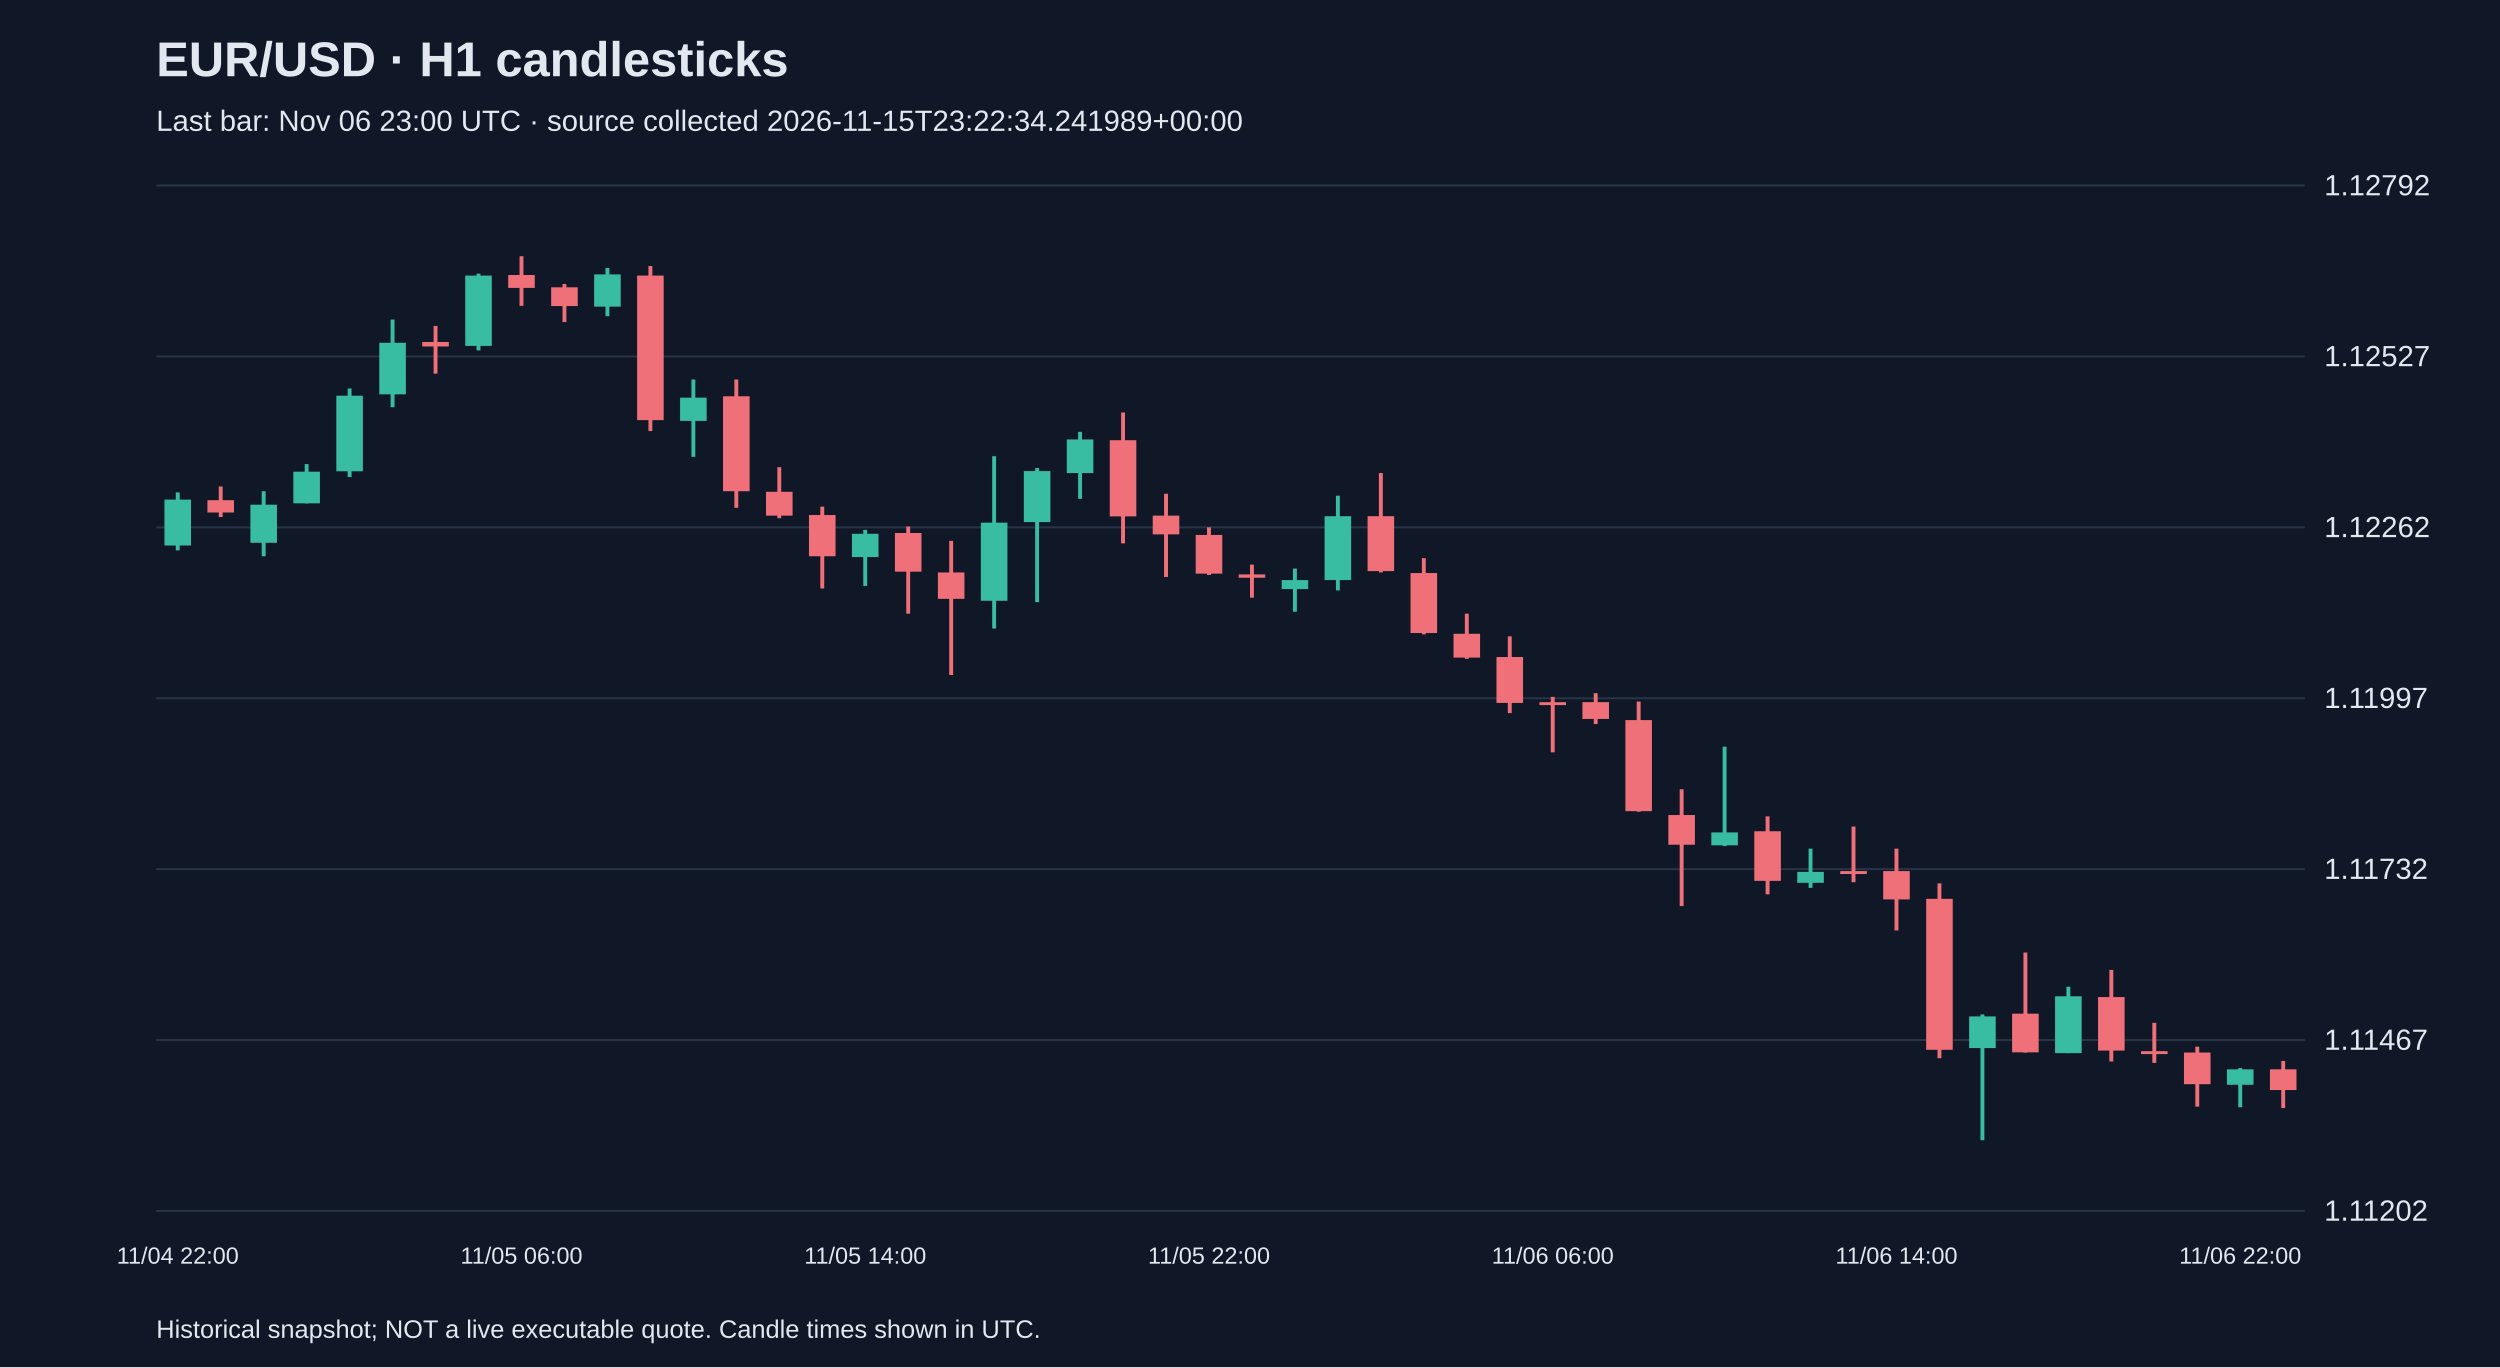
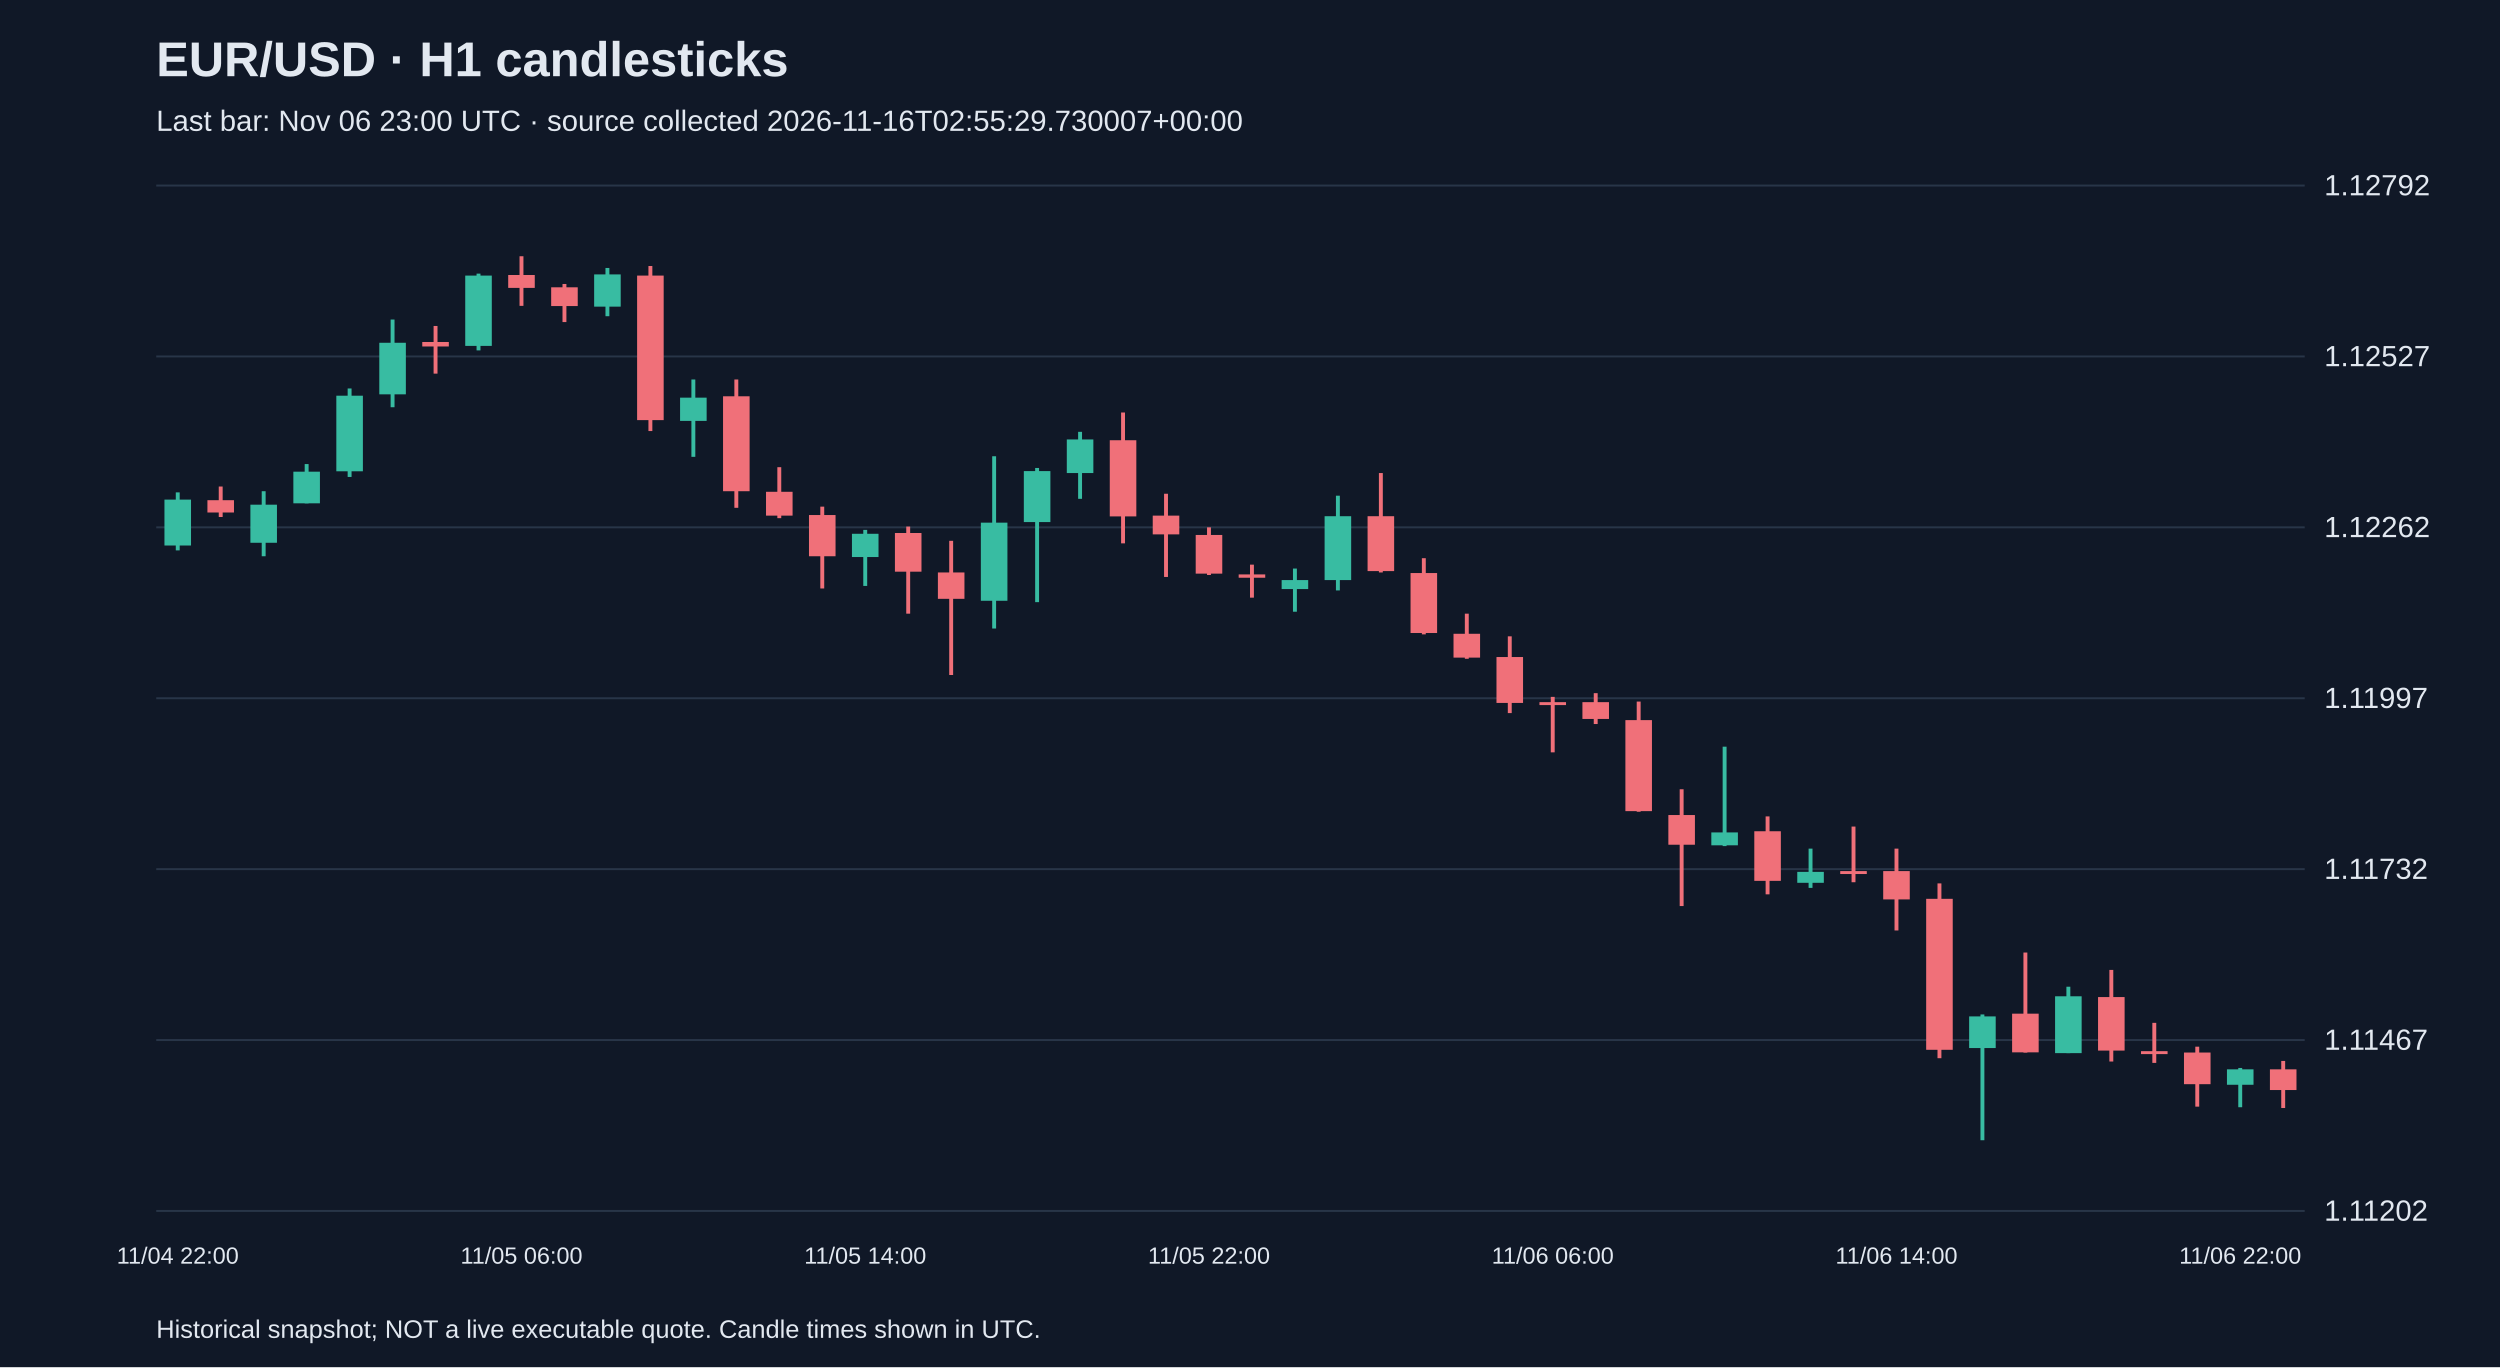
<svg xmlns="http://www.w3.org/2000/svg" viewBox="0 0 1280 700">
  <rect width="100%" height="100%" fill="#101827" />
  <style>text{font-family:Arial,sans-serif;fill:#e2e8f0}</style>
  <text x="80" y="39" font-size="25" font-weight="bold">EUR/USD · H1 candlesticks</text>
-   <text x="80" y="67" font-size="15" fill="#a6b1c5">Last bar: Nov 06 23:00 UTC · source collected 2026-11-15T23:22:34.241989+00:00</text>
+   <text x="80" y="67" font-size="15" fill="#a6b1c5">Last bar: Nov 06 23:00 UTC · source collected 2026-11-16T02:55:29.730007+00:00</text>
  <line x1="80" y1="620.0" x2="1180" y2="620.0" stroke="#283548" />
  <text x="1190" y="625.0" font-size="15">1.11202</text>
  <line x1="80" y1="532.5" x2="1180" y2="532.5" stroke="#283548" />
  <text x="1190" y="537.5" font-size="15">1.11467</text>
  <line x1="80" y1="445.0" x2="1180" y2="445.0" stroke="#283548" />
  <text x="1190" y="450.0" font-size="15">1.11732</text>
  <line x1="80" y1="357.5" x2="1180" y2="357.5" stroke="#283548" />
  <text x="1190" y="362.5" font-size="15">1.11997</text>
  <line x1="80" y1="270.0" x2="1180" y2="270.0" stroke="#283548" />
  <text x="1190" y="275.0" font-size="15">1.12262</text>
  <line x1="80" y1="182.5" x2="1180" y2="182.5" stroke="#283548" />
  <text x="1190" y="187.5" font-size="15">1.12527</text>
  <line x1="80" y1="95.0" x2="1180" y2="95.0" stroke="#283548" />
  <text x="1190" y="100.0" font-size="15">1.12792</text>
  <line x1="91.0" y1="252.1" x2="91.0" y2="281.8" stroke="#38bca2" stroke-width="2" />
  <rect x="84.2" y="255.8" width="13.6" height="23.5" fill="#38bca2" />
  <text x="91.0" y="647" text-anchor="middle" font-size="12">11/04 22:00</text>
  <line x1="113.0" y1="249.1" x2="113.0" y2="264.7" stroke="#f07079" stroke-width="2" />
  <rect x="106.2" y="256.1" width="13.6" height="6.3" fill="#f07079" />
  <line x1="135.0" y1="251.5" x2="135.0" y2="284.8" stroke="#38bca2" stroke-width="2" />
  <rect x="128.2" y="258.4" width="13.6" height="19.5" fill="#38bca2" />
  <line x1="157.0" y1="237.6" x2="157.0" y2="257.7" stroke="#38bca2" stroke-width="2" />
  <rect x="150.2" y="241.5" width="13.6" height="16.2" fill="#38bca2" />
  <line x1="179.0" y1="198.9" x2="179.0" y2="244.2" stroke="#38bca2" stroke-width="2" />
  <rect x="172.2" y="202.6" width="13.6" height="38.7" fill="#38bca2" />
  <line x1="201.0" y1="163.6" x2="201.0" y2="208.5" stroke="#38bca2" stroke-width="2" />
  <rect x="194.2" y="175.5" width="13.6" height="26.4" fill="#38bca2" />
  <line x1="223.0" y1="166.9" x2="223.0" y2="191.3" stroke="#f07079" stroke-width="2" />
  <rect x="216.2" y="175.1" width="13.6" height="2.3" fill="#f07079" />
  <line x1="245.0" y1="140.1" x2="245.0" y2="179.4" stroke="#38bca2" stroke-width="2" />
  <rect x="238.2" y="141.1" width="13.6" height="36.0" fill="#38bca2" />
  <line x1="267.0" y1="131.2" x2="267.0" y2="156.6" stroke="#f07079" stroke-width="2" />
  <rect x="260.2" y="140.8" width="13.6" height="6.6" fill="#f07079" />
  <text x="267.0" y="647" text-anchor="middle" font-size="12">11/05 06:00</text>
  <line x1="289.0" y1="145.4" x2="289.0" y2="164.9" stroke="#f07079" stroke-width="2" />
  <rect x="282.2" y="147.1" width="13.6" height="9.6" fill="#f07079" />
  <line x1="311.0" y1="137.2" x2="311.0" y2="161.9" stroke="#38bca2" stroke-width="2" />
  <rect x="304.2" y="140.5" width="13.6" height="16.5" fill="#38bca2" />
  <line x1="333.0" y1="136.2" x2="333.0" y2="220.7" stroke="#f07079" stroke-width="2" />
  <rect x="326.2" y="141.1" width="13.6" height="74.0" fill="#f07079" />
  <line x1="355.0" y1="194.3" x2="355.0" y2="233.9" stroke="#38bca2" stroke-width="2" />
  <rect x="348.2" y="203.6" width="13.6" height="11.9" fill="#38bca2" />
  <line x1="377.0" y1="194.3" x2="377.0" y2="260.0" stroke="#f07079" stroke-width="2" />
  <rect x="370.2" y="202.9" width="13.6" height="48.6" fill="#f07079" />
  <line x1="399.0" y1="239.2" x2="399.0" y2="265.3" stroke="#f07079" stroke-width="2" />
  <rect x="392.2" y="251.8" width="13.6" height="12.2" fill="#f07079" />
  <line x1="421.0" y1="259.4" x2="421.0" y2="301.3" stroke="#f07079" stroke-width="2" />
  <rect x="414.2" y="263.7" width="13.6" height="21.1" fill="#f07079" />
  <line x1="443.0" y1="271.3" x2="443.0" y2="300.0" stroke="#38bca2" stroke-width="2" />
  <rect x="436.2" y="273.3" width="13.6" height="11.9" fill="#38bca2" />
  <text x="443.0" y="647" text-anchor="middle" font-size="12">11/05 14:00</text>
  <line x1="465.0" y1="269.6" x2="465.0" y2="314.2" stroke="#f07079" stroke-width="2" />
  <rect x="458.2" y="272.9" width="13.6" height="19.8" fill="#f07079" />
  <line x1="487.0" y1="276.9" x2="487.0" y2="345.6" stroke="#f07079" stroke-width="2" />
  <rect x="480.2" y="293.1" width="13.6" height="13.5" fill="#f07079" />
  <line x1="509.0" y1="233.6" x2="509.0" y2="321.8" stroke="#38bca2" stroke-width="2" />
  <rect x="502.2" y="267.6" width="13.6" height="40.0" fill="#38bca2" />
  <line x1="531.0" y1="239.6" x2="531.0" y2="308.3" stroke="#38bca2" stroke-width="2" />
  <rect x="524.2" y="241.2" width="13.6" height="26.1" fill="#38bca2" />
  <line x1="553.0" y1="221.1" x2="553.0" y2="255.4" stroke="#38bca2" stroke-width="2" />
  <rect x="546.2" y="225.0" width="13.6" height="17.2" fill="#38bca2" />
  <line x1="575.0" y1="211.2" x2="575.0" y2="278.2" stroke="#f07079" stroke-width="2" />
  <rect x="568.2" y="225.4" width="13.6" height="39.0" fill="#f07079" />
  <line x1="597.0" y1="252.8" x2="597.0" y2="295.4" stroke="#f07079" stroke-width="2" />
  <rect x="590.2" y="264.0" width="13.6" height="9.6" fill="#f07079" />
  <line x1="619.0" y1="270.0" x2="619.0" y2="294.4" stroke="#f07079" stroke-width="2" />
  <rect x="612.2" y="273.9" width="13.6" height="19.8" fill="#f07079" />
  <text x="619.0" y="647" text-anchor="middle" font-size="12">11/05 22:00</text>
  <line x1="641.0" y1="289.1" x2="641.0" y2="306.0" stroke="#f07079" stroke-width="2" />
  <rect x="634.2" y="294.1" width="13.6" height="1.7" fill="#f07079" />
  <line x1="663.0" y1="291.1" x2="663.0" y2="313.2" stroke="#38bca2" stroke-width="2" />
  <rect x="656.2" y="297.0" width="13.6" height="4.6" fill="#38bca2" />
  <line x1="685.0" y1="253.8" x2="685.0" y2="302.3" stroke="#38bca2" stroke-width="2" />
  <rect x="678.2" y="264.3" width="13.6" height="32.7" fill="#38bca2" />
  <line x1="707.0" y1="242.2" x2="707.0" y2="293.1" stroke="#f07079" stroke-width="2" />
  <rect x="700.2" y="264.3" width="13.6" height="28.1" fill="#f07079" />
  <line x1="729.0" y1="285.8" x2="729.0" y2="324.8" stroke="#f07079" stroke-width="2" />
  <rect x="722.2" y="293.4" width="13.6" height="30.7" fill="#f07079" />
  <line x1="751.0" y1="314.2" x2="751.0" y2="337.3" stroke="#f07079" stroke-width="2" />
  <rect x="744.2" y="324.5" width="13.6" height="12.2" fill="#f07079" />
  <line x1="773.0" y1="325.8" x2="773.0" y2="365.1" stroke="#f07079" stroke-width="2" />
  <rect x="766.2" y="336.4" width="13.6" height="23.5" fill="#f07079" />
  <line x1="795.0" y1="356.8" x2="795.0" y2="385.2" stroke="#f07079" stroke-width="2" />
  <rect x="788.2" y="359.5" width="13.6" height="1.5" fill="#f07079" />
  <text x="795.0" y="647" text-anchor="middle" font-size="12">11/06 06:00</text>
  <line x1="817.0" y1="354.9" x2="817.0" y2="370.7" stroke="#f07079" stroke-width="2" />
  <rect x="810.2" y="359.5" width="13.6" height="8.6" fill="#f07079" />
  <line x1="839.0" y1="359.2" x2="839.0" y2="415.6" stroke="#f07079" stroke-width="2" />
  <rect x="832.2" y="368.7" width="13.6" height="46.6" fill="#f07079" />
  <line x1="861.0" y1="404.1" x2="861.0" y2="463.9" stroke="#f07079" stroke-width="2" />
  <rect x="854.2" y="417.3" width="13.6" height="15.2" fill="#f07079" />
  <line x1="883.0" y1="382.3" x2="883.0" y2="433.2" stroke="#38bca2" stroke-width="2" />
  <rect x="876.2" y="426.2" width="13.6" height="6.6" fill="#38bca2" />
  <line x1="905.0" y1="418.0" x2="905.0" y2="457.9" stroke="#f07079" stroke-width="2" />
  <rect x="898.2" y="425.6" width="13.6" height="25.4" fill="#f07079" />
  <line x1="927.0" y1="434.5" x2="927.0" y2="454.6" stroke="#38bca2" stroke-width="2" />
  <rect x="920.2" y="446.4" width="13.6" height="5.6" fill="#38bca2" />
  <line x1="949.0" y1="423.2" x2="949.0" y2="451.7" stroke="#f07079" stroke-width="2" />
  <rect x="942.2" y="446.0" width="13.6" height="1.5" fill="#f07079" />
  <line x1="971.0" y1="434.5" x2="971.0" y2="476.4" stroke="#f07079" stroke-width="2" />
  <rect x="964.2" y="446.0" width="13.6" height="14.5" fill="#f07079" />
  <text x="971.0" y="647" text-anchor="middle" font-size="12">11/06 14:00</text>
  <line x1="993.0" y1="452.3" x2="993.0" y2="541.8" stroke="#f07079" stroke-width="2" />
  <rect x="986.2" y="460.2" width="13.6" height="77.3" fill="#f07079" />
  <line x1="1015.0" y1="519.4" x2="1015.0" y2="583.8" stroke="#38bca2" stroke-width="2" />
  <rect x="1008.2" y="520.4" width="13.6" height="16.2" fill="#38bca2" />
  <line x1="1037.0" y1="487.7" x2="1037.0" y2="538.9" stroke="#f07079" stroke-width="2" />
  <rect x="1030.2" y="519.0" width="13.6" height="19.8" fill="#f07079" />
  <line x1="1059.0" y1="505.2" x2="1059.0" y2="539.2" stroke="#38bca2" stroke-width="2" />
  <rect x="1052.2" y="510.1" width="13.6" height="29.1" fill="#38bca2" />
  <line x1="1081.0" y1="496.6" x2="1081.0" y2="543.5" stroke="#f07079" stroke-width="2" />
  <rect x="1074.2" y="510.5" width="13.6" height="27.4" fill="#f07079" />
  <line x1="1103.0" y1="523.7" x2="1103.0" y2="544.2" stroke="#f07079" stroke-width="2" />
  <rect x="1096.2" y="538.2" width="13.6" height="1.5" fill="#f07079" />
  <line x1="1125.0" y1="535.9" x2="1125.0" y2="566.6" stroke="#f07079" stroke-width="2" />
  <rect x="1118.2" y="538.9" width="13.6" height="16.2" fill="#f07079" />
  <line x1="1147.0" y1="546.8" x2="1147.0" y2="566.9" stroke="#38bca2" stroke-width="2" />
  <rect x="1140.2" y="547.5" width="13.6" height="7.9" fill="#38bca2" />
  <text x="1147.0" y="647" text-anchor="middle" font-size="12">11/06 22:00</text>
  <line x1="1169.0" y1="543.2" x2="1169.0" y2="567.3" stroke="#f07079" stroke-width="2" />
  <rect x="1162.2" y="547.5" width="13.6" height="10.6" fill="#f07079" />
  <text x="80" y="685" font-size="13">Historical snapshot; NOT a live executable quote. Candle times shown in UTC.</text>
</svg>
